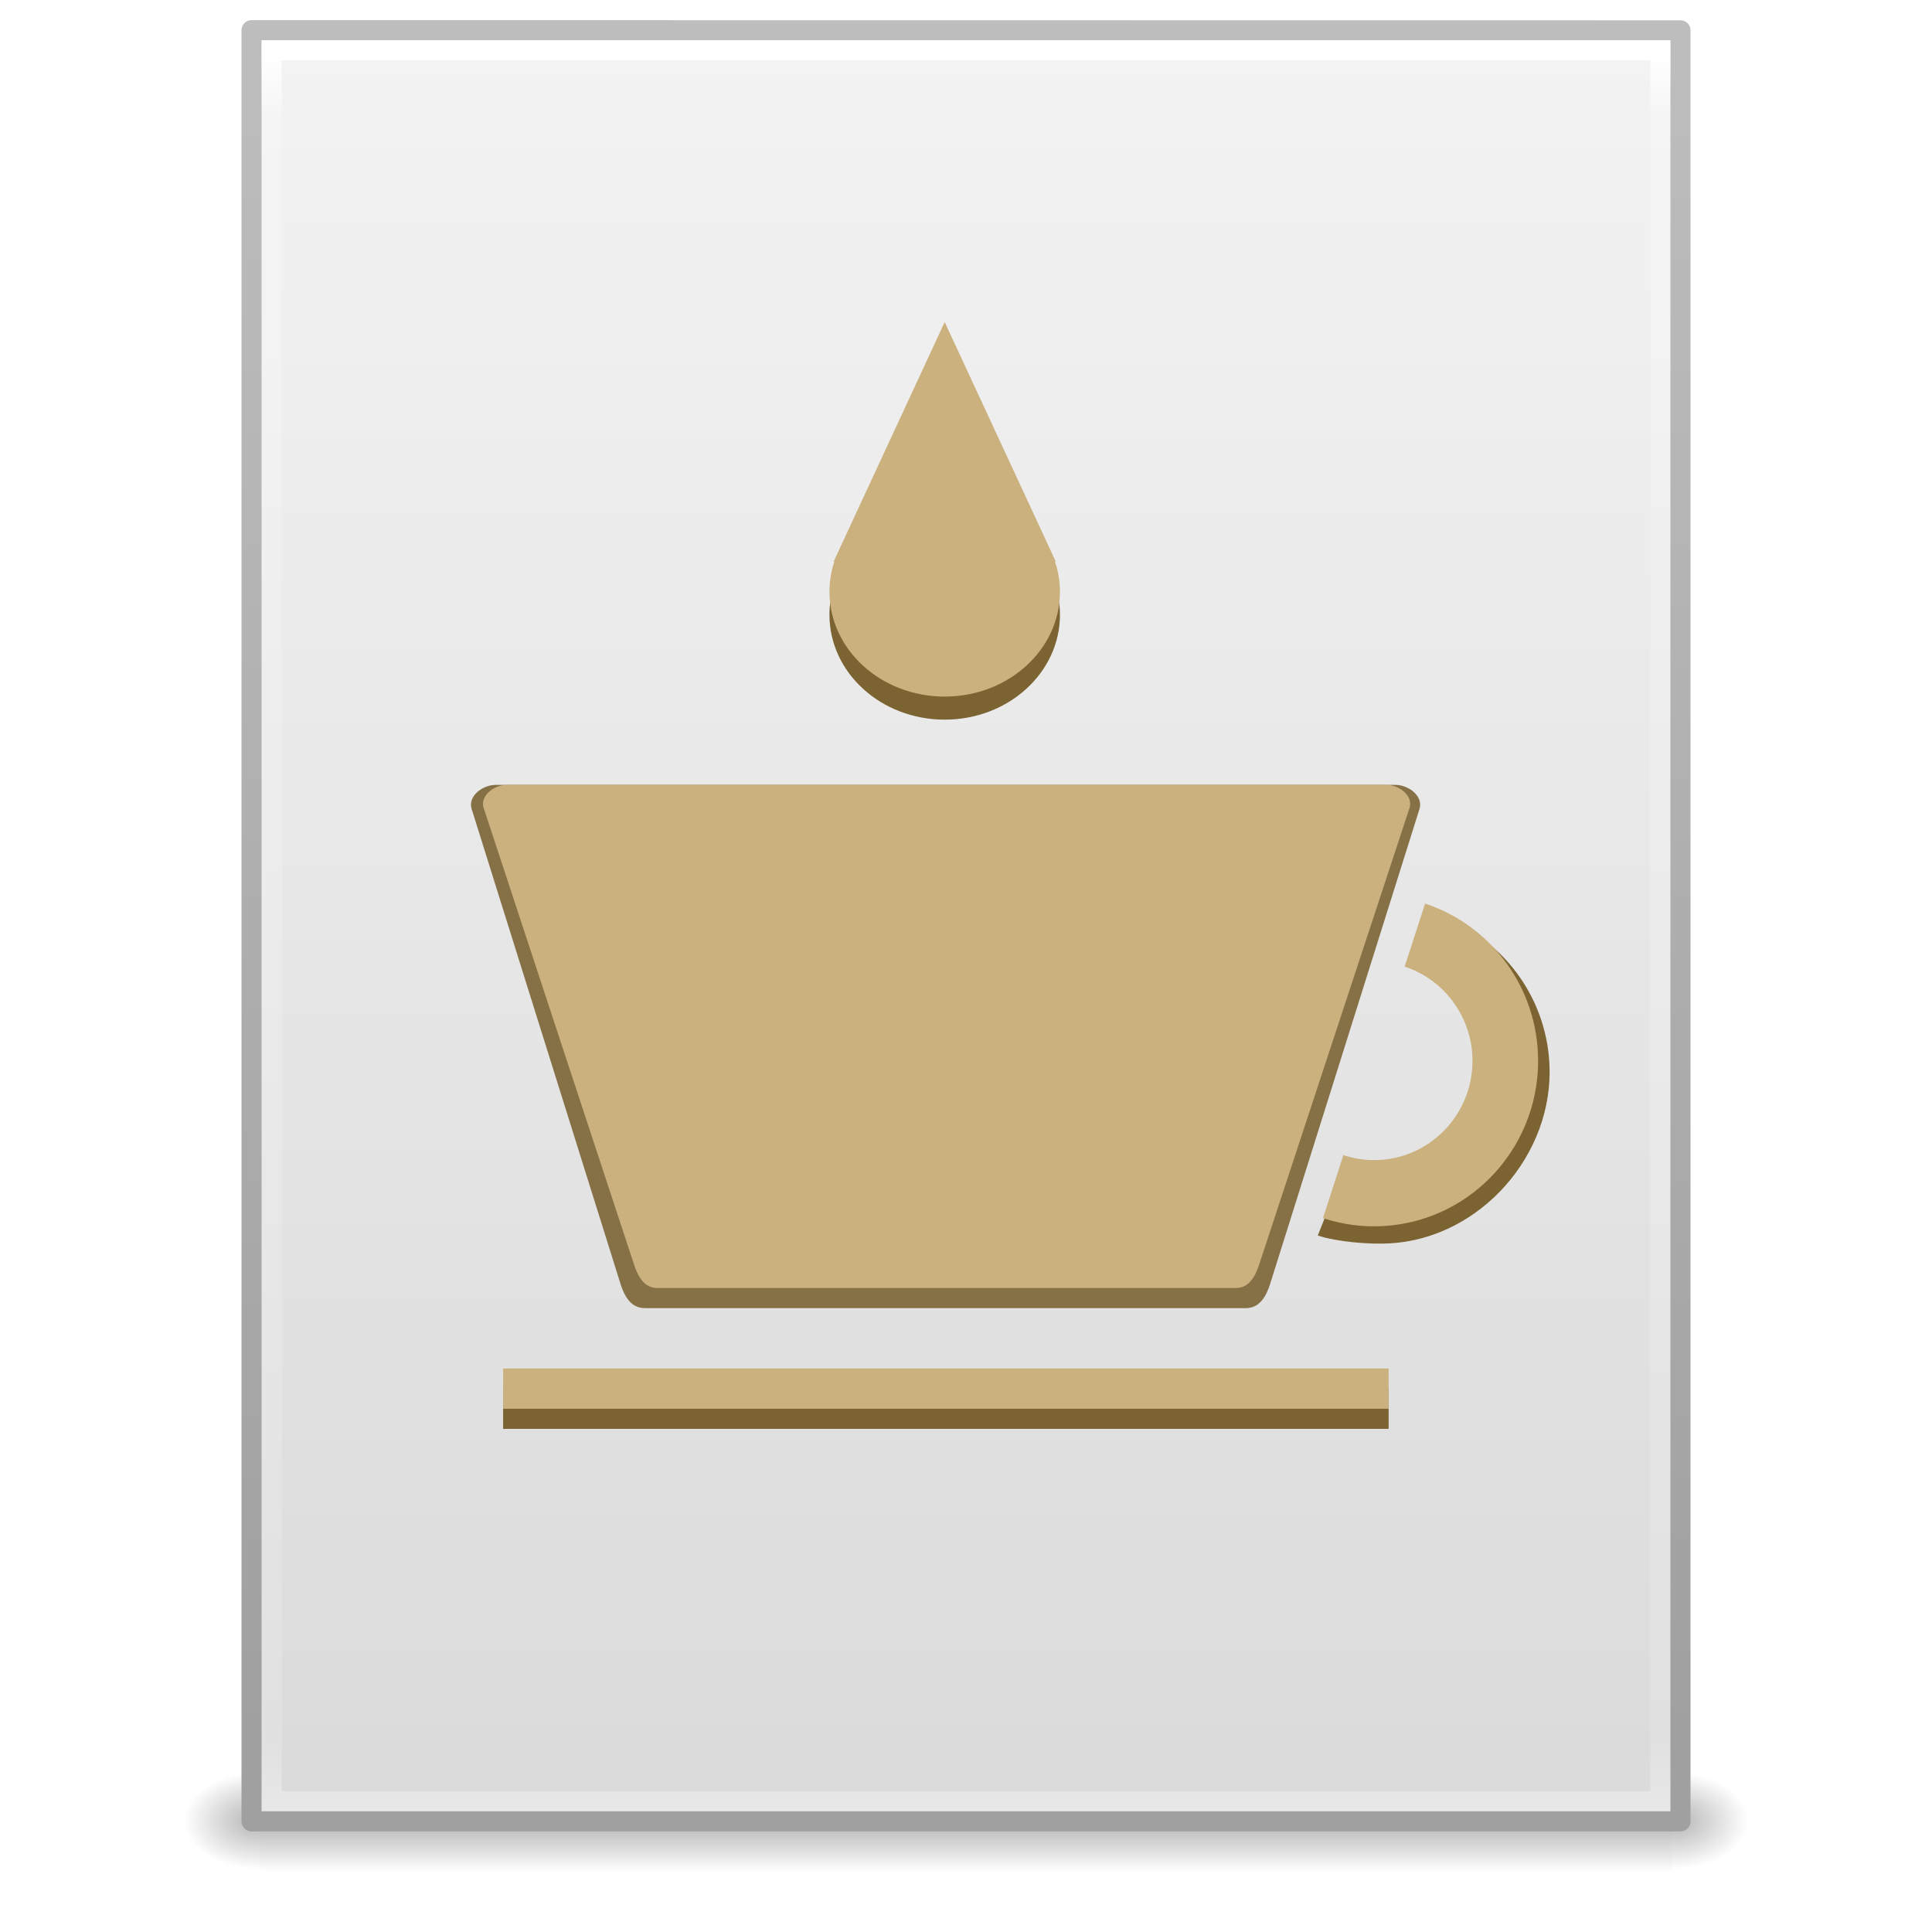
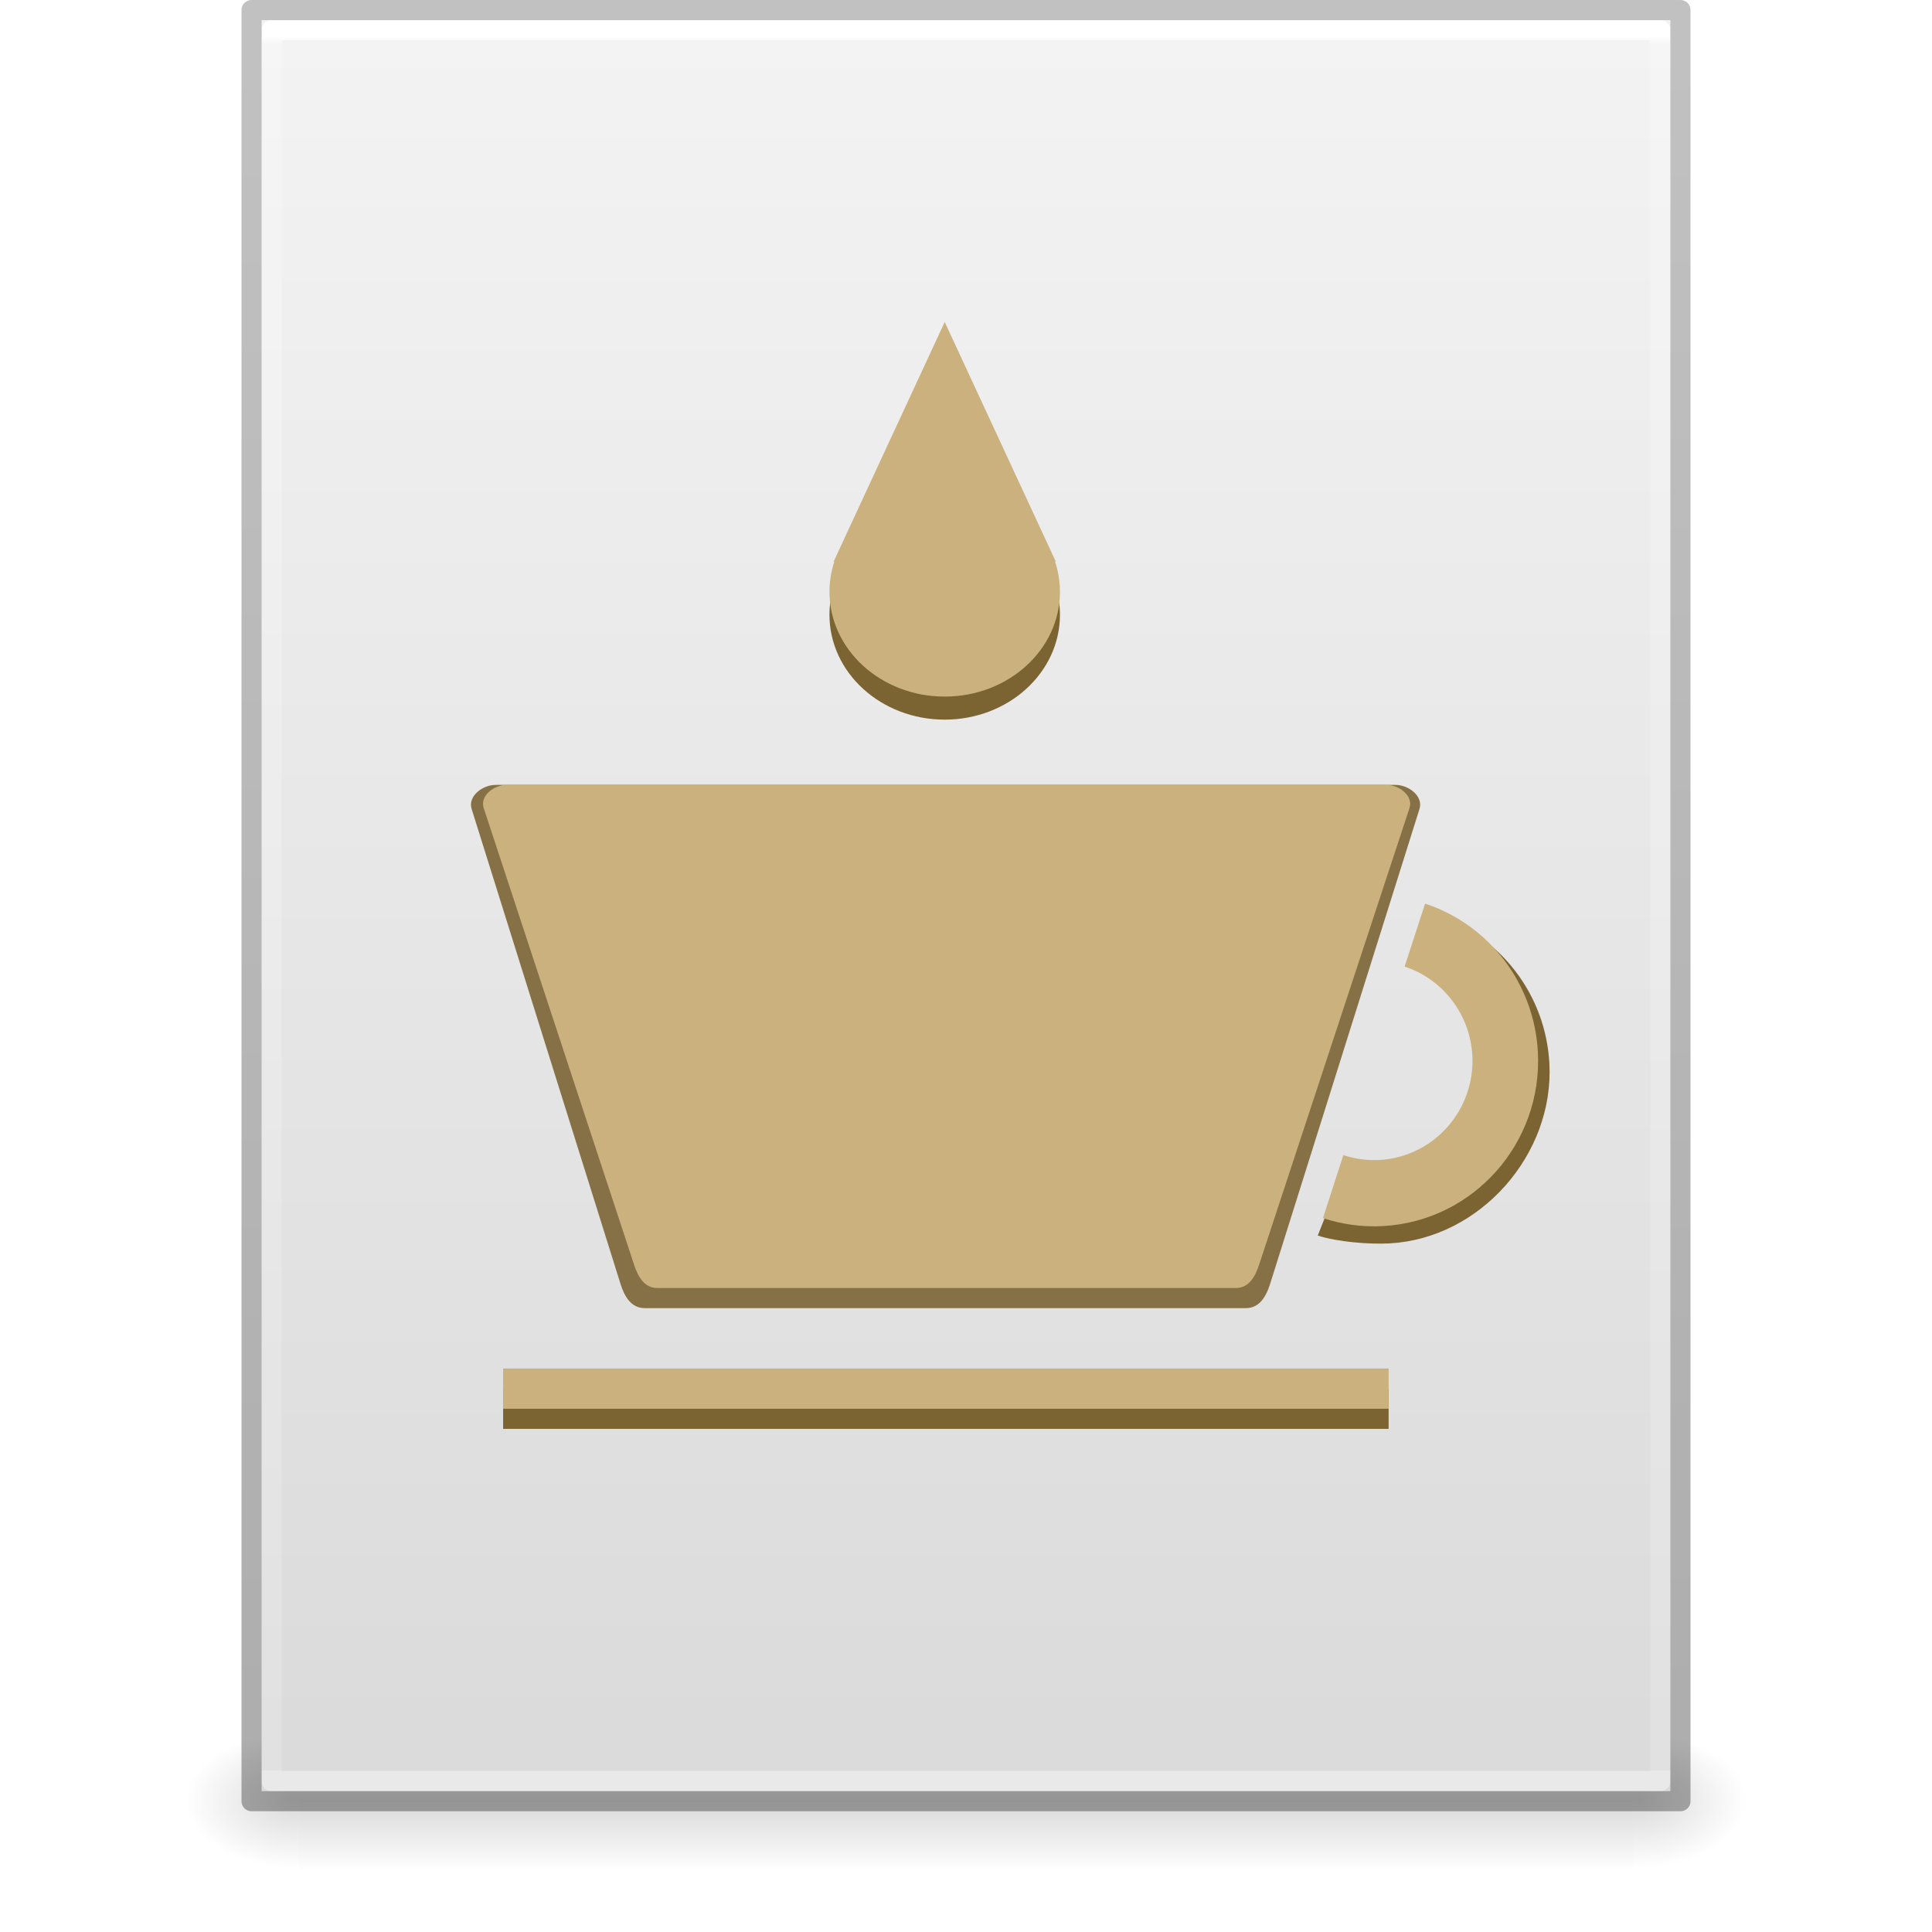
- <svg xmlns="http://www.w3.org/2000/svg" xmlns:xlink="http://www.w3.org/1999/xlink" width="96" height="96" id="svg4017" version="1.1" viewBox="0 0 96 96">
-   <defs id="defs4019">
-     <radialGradient xlink:href="#linearGradient5060" id="radialGradient3153" gradientUnits="userSpaceOnUse" gradientTransform="matrix(0.03128083,0,0,0.02053005,64.04512,1036.684)" cx="605.714" cy="486.648" fx="605.714" fy="486.648" r="117.143" />
+ <svg xmlns="http://www.w3.org/2000/svg" xmlns:xlink="http://www.w3.org/1999/xlink" id="svg3901" height="96" width="96" version="1.1">
+   <defs id="defs3903">
+     <linearGradient id="linearGradient3403">
+       <stop id="stop3405" style="stop-color:#ffffff;stop-opacity:1" offset="0" />
+       <stop id="stop3407" style="stop-color:#ffffff;stop-opacity:0.235" offset="0.005" />
+       <stop id="stop3409" style="stop-color:#ffffff;stop-opacity:0.157" offset="1" />
+       <stop id="stop3411" style="stop-color:#ffffff;stop-opacity:0.392" offset="1" />
+     </linearGradient>
+     <linearGradient id="linearGradient3600">
+       <stop offset="0" style="stop-color:#f4f4f4;stop-opacity:1" id="stop3602" />
+       <stop offset="1" style="stop-color:#dbdbdb;stop-opacity:1" id="stop3604" />
+     </linearGradient>
    <linearGradient id="linearGradient5060">
-       <stop id="stop5062" style="stop-color:#000000;stop-opacity:1" offset="0" />
-       <stop id="stop5064" style="stop-color:#000000;stop-opacity:0" offset="1" />
+       <stop offset="0" style="stop-color:#000000;stop-opacity:1" id="stop5062" />
+       <stop offset="1" style="stop-color:#000000;stop-opacity:0" id="stop5064" />
    </linearGradient>
-     <radialGradient xlink:href="#linearGradient5060" id="radialGradient3156" gradientUnits="userSpaceOnUse" gradientTransform="matrix(-0.03128083,0,0,0.02053005,31.85012,1036.684)" cx="605.714" cy="486.648" fx="605.714" fy="486.648" r="117.143" />
    <linearGradient id="linearGradient5048">
-       <stop id="stop5050" style="stop-color:#000000;stop-opacity:0" offset="0" />
-       <stop id="stop5056" style="stop-color:#000000;stop-opacity:1" offset="0.5" />
-       <stop id="stop5052" style="stop-color:#000000;stop-opacity:0" offset="1" />
+       <stop offset="0" style="stop-color:#000000;stop-opacity:0" id="stop5050" />
+       <stop offset="0.5" style="stop-color:#000000;stop-opacity:1" id="stop5056" />
+       <stop offset="1" style="stop-color:#000000;stop-opacity:0" id="stop5052" />
    </linearGradient>
-     <linearGradient y2="609.505" x2="302.857" y1="366.648" x1="302.857" gradientTransform="matrix(0.1447603,0,0,0.02053005,-4.37289,1036.684)" gradientUnits="userSpaceOnUse" id="linearGradient4015" xlink:href="#linearGradient5048" />
-     <linearGradient id="linearGradient3104">
-       <stop offset="0" style="stop-color:#a0a0a0;stop-opacity:1;" id="stop3106" />
-       <stop offset="1" style="stop-color:#bebebe;stop-opacity:1;" id="stop3108" />
+     <linearGradient id="linearGradient3104-6">
+       <stop id="stop3106-3" style="stop-color:#000000;stop-opacity:0.318" offset="0" />
+       <stop id="stop3108-9" style="stop-color:#000000;stop-opacity:0.24" offset="1" />
    </linearGradient>
-     <linearGradient id="linearGradient3600-9">
-       <stop offset="0" style="stop-color:#f4f4f4;stop-opacity:1" id="stop3602-3" />
-       <stop offset="1" style="stop-color:#dbdbdb;stop-opacity:1" id="stop3604-7" />
-     </linearGradient>
-     <linearGradient id="linearGradient3977-4">
-       <stop id="stop3979-7" style="stop-color:#ffffff;stop-opacity:1;" offset="0" />
-       <stop offset="0.036" style="stop-color:#ffffff;stop-opacity:0.235;" id="stop3981-6" />
-       <stop id="stop3983-5" style="stop-color:#ffffff;stop-opacity:0.157;" offset="0.951" />
-       <stop id="stop3985-6" style="stop-color:#ffffff;stop-opacity:0.392;" offset="1" />
-     </linearGradient>
-     <linearGradient xlink:href="#linearGradient3977-4" id="linearGradient3093" gradientUnits="userSpaceOnUse" gradientTransform="matrix(1.864864,0,0,2.351356,3.243257,945.9298)" x1="24" y1="5.564" x2="24" y2="43" />
-     <linearGradient xlink:href="#linearGradient3600-9" id="linearGradient3096" gradientUnits="userSpaceOnUse" gradientTransform="matrix(2.028567,0,0,1.933792,-0.6856045,952.9838)" x1="25.132" y1="0.985" x2="25.132" y2="47.013" />
-     <linearGradient xlink:href="#linearGradient3104" id="linearGradient3098" gradientUnits="userSpaceOnUse" gradientTransform="matrix(1.638061,0,0,1.80974,119.8319,950.8286)" x1="-51.786" y1="50.786" x2="-51.786" y2="2.906" />
-     <radialGradient r="12.672" fy="16.232" fx="18.148" cy="16.232" cx="18.148" gradientTransform="matrix(0,14.8097,-17.85236,0,337.726,-319.1013)" gradientUnits="userSpaceOnUse" id="radialGradient4873" xlink:href="#linearGradient2867-449-88-871-390-598-476-591-434-148-57-177-8-3-3" />
-     <linearGradient id="linearGradient2867-449-88-871-390-598-476-591-434-148-57-177-8-3-3">
-       <stop id="stop3750-1-0-7" style="stop-color:#ffcd7d;stop-opacity:1" offset="0" />
-       <stop id="stop3752-3-7-4" style="stop-color:#fc8f36;stop-opacity:1" offset="0.262" />
-       <stop id="stop3754-1-8-5" style="stop-color:#e23a0e;stop-opacity:1" offset="0.705" />
-       <stop id="stop3756-1-6-2" style="stop-color:#ac441f;stop-opacity:1" offset="1" />
-     </linearGradient>
+     <linearGradient y2="42.274" x2="24" y1="5.628" x1="24" gradientTransform="matrix(1.864865,0,0,2.351351,3.243256,-11.43241)" gradientUnits="userSpaceOnUse" id="linearGradient3106" xlink:href="#linearGradient3403" />
+     <linearGradient y2="47.013" x2="25.132" y1="0.985" x1="25.132" gradientTransform="matrix(1.999995,0,0,1.912095,1.0813194e-4,-3.823627)" gradientUnits="userSpaceOnUse" id="linearGradient3109" xlink:href="#linearGradient3600" />
+     <linearGradient y2="2.906" x2="-51.786" y1="50.786" x1="-51.786" gradientTransform="matrix(1.638063,0,0,1.809767,119.8321,-6.533673)" gradientUnits="userSpaceOnUse" id="linearGradient3170" xlink:href="#linearGradient3104-6" />
+     <linearGradient gradientTransform="matrix(0.1373077,0,0,0.02882352,-1.626924,75.43198)" gradientUnits="userSpaceOnUse" xlink:href="#linearGradient5048" id="linearGradient3842" y2="609.505" x2="302.857" y1="366.648" x1="302.857" />
+     <radialGradient gradientTransform="matrix(-0.04698948,0,0,0.02882352,43.1687,75.43198)" gradientUnits="userSpaceOnUse" xlink:href="#linearGradient5060" id="radialGradient3156" fy="486.648" fx="605.714" r="117.143" cy="486.648" cx="605.714" />
+     <radialGradient gradientTransform="matrix(0.04698949,0,0,0.02882352,52.83129,75.43198)" gradientUnits="userSpaceOnUse" xlink:href="#linearGradient5060" id="radialGradient3153" fy="486.648" fx="605.714" r="117.143" cy="486.648" cx="605.714" />
  </defs>
-   <g id="layer1" transform="translate(0,-956.3622)">
-     <g id="g4089" transform="matrix(1.004026,0,0,1.00283,-0.1406518,-2.803703)">
-       <rect width="69.899" height="4.986" x="12.998" y="1044.211" id="rect2879" style="opacity:0.3;fill:url(#linearGradient4015);fill-opacity:1;fill-rule:nonzero;stroke:none;stroke-width:1;marker:none;visibility:visible;display:inline;overflow:visible" />
-       <path d="m 12.998,1044.212 c 0,0 0,4.985 0,4.985 -1.611,0.013 -3.894,-1.118 -3.894,-2.494 0,-1.376 1.798,-2.492 3.894,-2.492 z" id="path2881" style="opacity:0.3;fill:url(#radialGradient3156);fill-opacity:1;fill-rule:nonzero;stroke:none;stroke-width:1;marker:none;visibility:visible;display:inline;overflow:visible" />
-       <path d="m 82.897,1044.212 c 0,0 0,4.985 0,4.985 1.611,0.013 3.894,-1.118 3.894,-2.494 0,-1.376 -1.798,-2.492 -3.894,-2.492 z" id="path2883" style="opacity:0.3;fill:url(#radialGradient3153);fill-opacity:1;fill-rule:nonzero;stroke:none;stroke-width:1;marker:none;visibility:visible;display:inline;overflow:visible" />
-     </g>
-     <path style="fill:url(#linearGradient3096);fill-opacity:1;stroke:url(#linearGradient3098);stroke-width:1;stroke-linecap:butt;stroke-linejoin:round;stroke-miterlimit:4;stroke-opacity:1;stroke-dasharray:none;stroke-dashoffset:0;display:inline" id="path4160-6" d="m 12.5,957.862 c 16.27,0 71,0.008 71,0.008 l 9.3e-5,88.992 c 0,0 -47.333,0 -71,0 0,-29.666 0,-59.331 0,-88.998 z" />
-     <path style="fill:none;stroke:url(#linearGradient3093);stroke-width:1;stroke-linecap:round;stroke-linejoin:miter;stroke-miterlimit:4;stroke-opacity:1;stroke-dasharray:none;stroke-dashoffset:0" d="m 82.5,1045.862 -69,0 0,-87 69,0 z" id="rect6741-1-8" />
-   </g>
+   <rect width="66.3" height="7" x="14.85" y="86" id="rect2879-2" style="display:inline;overflow:visible;visibility:visible;opacity:0.15;fill:url(#linearGradient3842);fill-opacity:1;fill-rule:nonzero;stroke:none;stroke-width:1;marker:none" />
+   <path d="m 14.85,86 c 0,0 0,7 0,7 -2.42,0.014 -5.85,-1.568 -5.85,-3.5 0,-1.932 2.7,-3.499 5.85,-3.499 z" id="path2881-9" style="display:inline;overflow:visible;visibility:visible;opacity:0.15;fill:url(#radialGradient3156);fill-opacity:1;fill-rule:nonzero;stroke:none;stroke-width:1;marker:none" />
+   <path d="m 81.15,86 c 0,0 0,7 0,7 C 83.57,93.014 87,91.432 87,89.5 c 0,-1.932 -2.7,-3.499 -5.85,-3.499 z" id="path2883-1" style="display:inline;overflow:visible;visibility:visible;opacity:0.15;fill:url(#radialGradient3153);fill-opacity:1;fill-rule:nonzero;stroke:none;stroke-width:1;marker:none" />
+   <path d="m 13,1 h 70 l 8.5e-5,88 H 13 Z" id="path4160" style="display:inline;fill:url(#linearGradient3109);fill-opacity:1;stroke:none;stroke-width:1" />
+   <path d="M 82.5,88.5 H 13.5 V 1.5 h 69 z" id="rect6741-1" style="fill:none;stroke:url(#linearGradient3106);stroke-width:1;stroke-linecap:round;stroke-linejoin:round;stroke-miterlimit:4;stroke-dasharray:none;stroke-dashoffset:0;stroke-opacity:1" />
+   <path d="M 12.5,0.5 83.5,0.5 l 7.5e-5,89 H 12.5 Z" id="path4160-6-1" style="display:inline;fill:none;stroke:url(#linearGradient3170);stroke-width:1;stroke-linecap:butt;stroke-linejoin:round;stroke-miterlimit:4;stroke-dasharray:none;stroke-dashoffset:0;stroke-opacity:1" />
  <path id="path918" d="m 25,69 h 44 v 2 H 25 Z" style="fill:#7b6332;fill-opacity:1;stroke:none;stroke-width:2.333;stroke-linecap:round;stroke-miterlimit:4;stroke-dasharray:none;stroke-opacity:1" />
-   <path style="fill:#7b6332;fill-opacity:1;stroke:none;stroke-width:3.512;stroke-linecap:round;stroke-miterlimit:4;stroke-dasharray:none;stroke-opacity:1" d="m 46.942,17.145 -2.761,5.956 -2.49,5.37 a 5.727,5.212 0 0 0 -0.043,0.095 L 41.42,29.058 h 0.036 a 5.727,5.212 0 0 0 -0.241,1.489 5.727,5.212 0 0 0 5.727,5.212 5.727,5.212 0 0 0 5.727,-5.212 5.727,5.212 0 0 0 -0.244,-1.489 h 0.039 l -0.185,-0.399 a 5.727,5.212 0 0 0 0,-0.002 l -2.576,-5.555 -2.761,-5.956 z" id="path852" />
-   <path id="path16458" d="m 46.942,16 -2.761,5.956 -2.49,5.37 a 5.727,5.212 0 0 0 -0.043,0.095 l -0.228,0.491 h 0.036 a 5.727,5.212 0 0 0 -0.241,1.489 5.727,5.212 0 0 0 5.727,5.212 5.727,5.212 0 0 0 5.727,-5.212 5.727,5.212 0 0 0 -0.244,-1.489 h 0.039 l -0.185,-0.399 a 5.727,5.212 0 0 0 0,-0.002 L 49.703,21.957 46.941,16.001 Z" style="fill:#cbb17e;fill-opacity:1;stroke:none;stroke-width:3.512;stroke-linecap:round;stroke-miterlimit:4;stroke-dasharray:none;stroke-opacity:1" />
-   <path id="path854" d="m 71.386,45.47 -0.935,2.365 c 1.917,0.632 3.169,3.151 3.281,5.181 0.147,2.721 -1.922,5.046 -4.62,5.194 -0.605,0.031 -1.702,-0.051 -2.277,-0.243 l -1.355,3.426 c 0.96,0.317 2.562,0.445 3.57,0.39 4.497,-0.246 8.183,-4.411 7.939,-8.945 -0.182,-3.386 -2.407,-6.312 -5.603,-7.368 z" style="fill:#7b6332;fill-opacity:1;stroke:none;stroke-width:3.685;stroke-linecap:round;stroke-miterlimit:4;stroke-dasharray:none;stroke-opacity:1" />
+   <path style="fill:#7b6332;fill-opacity:1;stroke:none;stroke-width:3.512;stroke-linecap:round;stroke-miterlimit:4;stroke-dasharray:none;stroke-opacity:1" d="m 46.942,17.145 -2.761,5.956 -2.49,5.37 a 5.727,5.212 0 0 0 -0.043,0.095 l -0.228,0.491 h 0.036 a 5.727,5.212 0 0 0 -0.241,1.489 5.727,5.212 0 0 0 5.727,5.212 5.727,5.212 0 0 0 5.727,-5.212 5.727,5.212 0 0 0 -0.244,-1.489 h 0.039 l -0.185,-0.399 a 5.727,5.212 0 0 0 0,-0.002 l -2.576,-5.555 -2.761,-5.956 z" id="path852" />
+   <path id="path16458" d="m 46.942,16 -2.761,5.956 -2.49,5.37 a 5.727,5.212 0 0 0 -0.043,0.095 l -0.228,0.491 h 0.036 a 5.727,5.212 0 0 0 -0.241,1.489 5.727,5.212 0 0 0 5.727,5.212 5.727,5.212 0 0 0 5.727,-5.212 5.727,5.212 0 0 0 -0.244,-1.489 h 0.039 l -0.185,-0.399 a 5.727,5.212 0 0 0 0,-0.002 l -2.576,-5.555 -2.761,-5.956 z" style="fill:#cbb17e;fill-opacity:1;stroke:none;stroke-width:3.512;stroke-linecap:round;stroke-miterlimit:4;stroke-dasharray:none;stroke-opacity:1" />
+   <path id="path854" d="m 71.385,45.47 -0.935,2.365 c 1.917,0.632 3.169,3.151 3.281,5.181 0.147,2.721 -1.922,5.046 -4.62,5.194 -0.605,0.031 -1.702,-0.051 -2.277,-0.243 l -1.355,3.426 c 0.96,0.317 2.562,0.445 3.57,0.39 4.497,-0.246 8.183,-4.411 7.939,-8.945 -0.182,-3.386 -2.407,-6.312 -5.603,-7.368 z" style="fill:#7b6332;fill-opacity:1;stroke:none;stroke-width:3.685;stroke-linecap:round;stroke-miterlimit:4;stroke-dasharray:none;stroke-opacity:1" />
  <path style="fill:#cbb17e;fill-opacity:1;stroke:none;stroke-width:3.685;stroke-linecap:round;stroke-miterlimit:4;stroke-dasharray:none;stroke-opacity:1" d="m 70.813,44.898 -1.018,3.131 a 4.893,4.933 0 0 1 3.364,4.416 4.893,4.933 0 0 1 -4.62,5.194 4.893,4.933 0 0 1 -1.787,-0.243 l -1.015,3.131 a 8.154,8.222 0 0 0 2.979,0.397 8.154,8.222 0 0 0 7.7,-8.656 8.154,8.222 0 0 0 -5.603,-7.368 z" id="path16430" />
-   <path style="fill:#867146;fill-opacity:1;stroke:none;stroke-width:2.303;stroke-linecap:round;stroke-linejoin:miter;stroke-miterlimit:4;stroke-dasharray:none;stroke-opacity:1;paint-order:normal" d="m 24.635,39 h 44.699 c 0.665,0 1.399,0.564 1.2,1.196 L 63.11,63.804 C 62.911,64.436 62.574,65 61.91,65 H 32.035 c -0.665,0 -1.002,-0.564 -1.2,-1.196 L 23.435,40.196 C 23.237,39.564 23.97,39 24.635,39 Z" id="path874" />
-   <path style="fill:#cbb17e;fill-opacity:1;stroke:none;stroke-width:2.303;stroke-linecap:round;stroke-linejoin:miter;stroke-miterlimit:4;stroke-dasharray:none;stroke-opacity:1;paint-order:normal" d="m 25.184,39 h 43.703 c 0.637,0 1.349,0.545 1.15,1.15 L 62.562,62.85 C 62.362,63.455 62.049,64 61.411,64 H 32.66 c -0.637,0 -0.951,-0.545 -1.15,-1.15 L 24.034,40.15 C 23.835,39.545 24.547,39 25.184,39 Z" id="rect1392" />
+   <path style="fill:#867146;fill-opacity:1;stroke:none;stroke-width:2.303;stroke-linecap:round;stroke-linejoin:miter;stroke-miterlimit:4;stroke-dasharray:none;stroke-opacity:1;paint-order:normal" d="m 24.635,39 h 44.699 c 0.665,0 1.399,0.564 1.2,1.196 l -7.425,23.608 C 62.91,64.436 62.574,65 61.909,65 H 32.035 C 31.37,65 31.033,64.436 30.835,63.804 L 23.435,40.196 C 23.237,39.564 23.97,39 24.635,39 Z" id="path874" />
+   <path style="fill:#cbb17e;fill-opacity:1;stroke:none;stroke-width:2.303;stroke-linecap:round;stroke-linejoin:miter;stroke-miterlimit:4;stroke-dasharray:none;stroke-opacity:1;paint-order:normal" d="m 25.184,39 h 43.703 c 0.637,0 1.349,0.545 1.15,1.15 l -7.475,22.7 C 62.362,63.455 62.048,64 61.411,64 H 32.659 C 32.022,64 31.709,63.455 31.509,62.85 L 24.034,40.15 C 23.835,39.545 24.547,39 25.184,39 Z" id="rect1392" />
  <path id="path933" d="m 25,68 h 44 v 2 H 25 Z" style="fill:#cbb17e;fill-opacity:1;stroke:none;stroke-width:2.333;stroke-linecap:round;stroke-miterlimit:4;stroke-dasharray:none;stroke-opacity:1" />
</svg>
